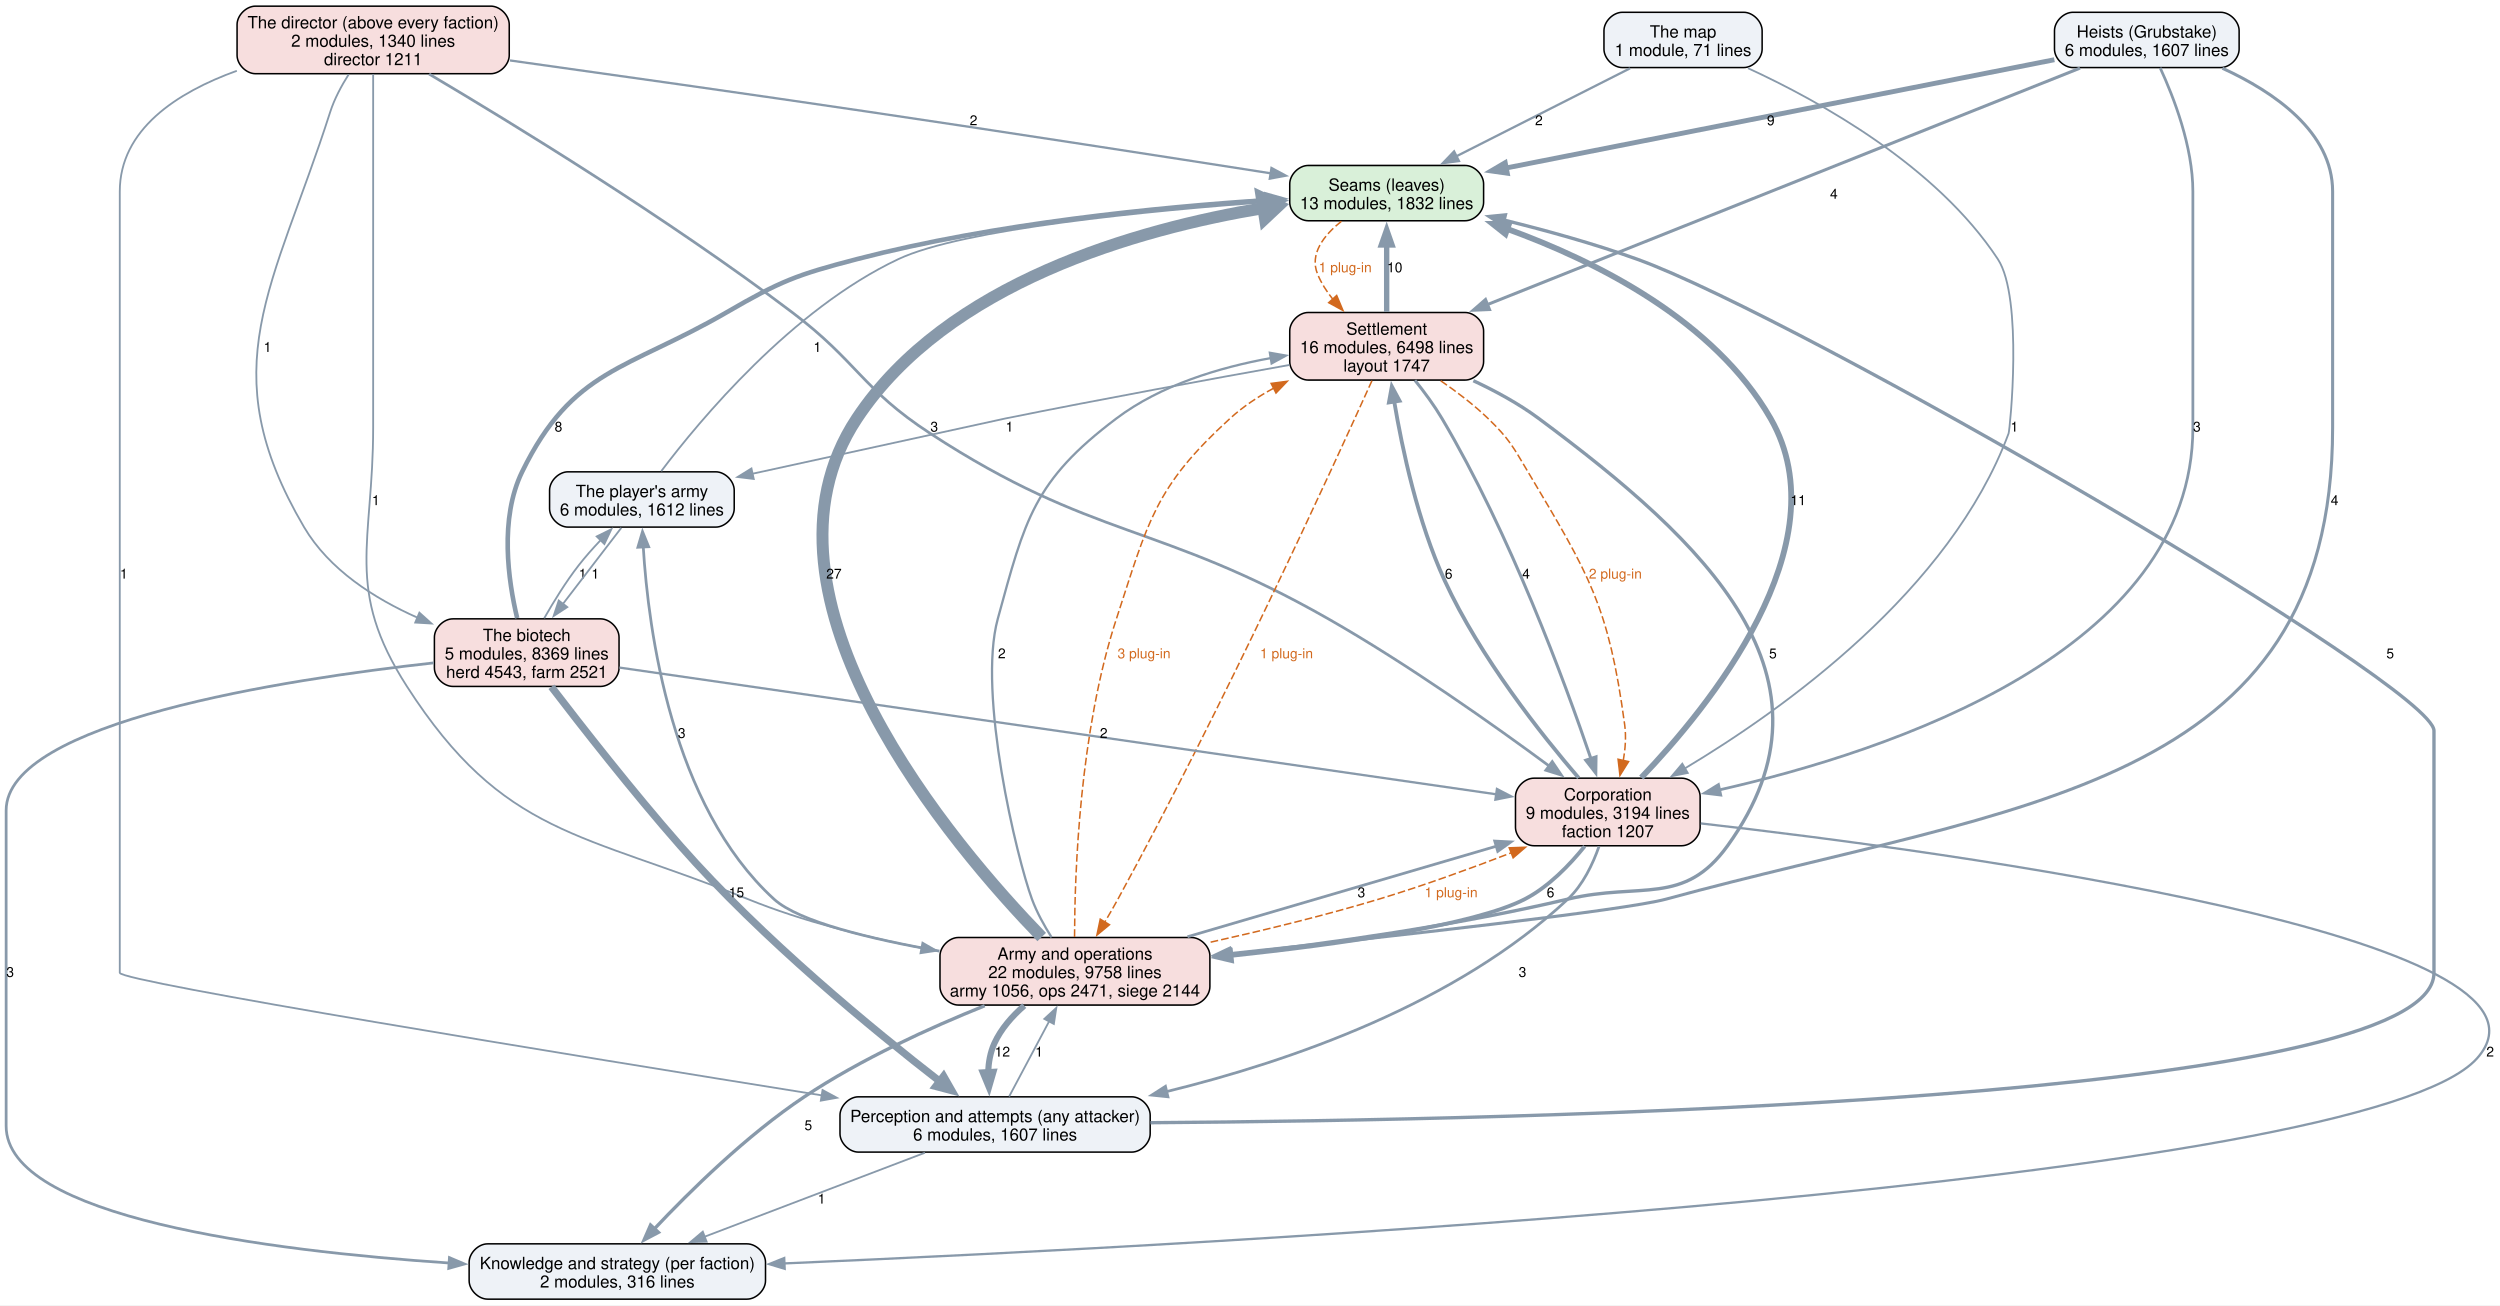
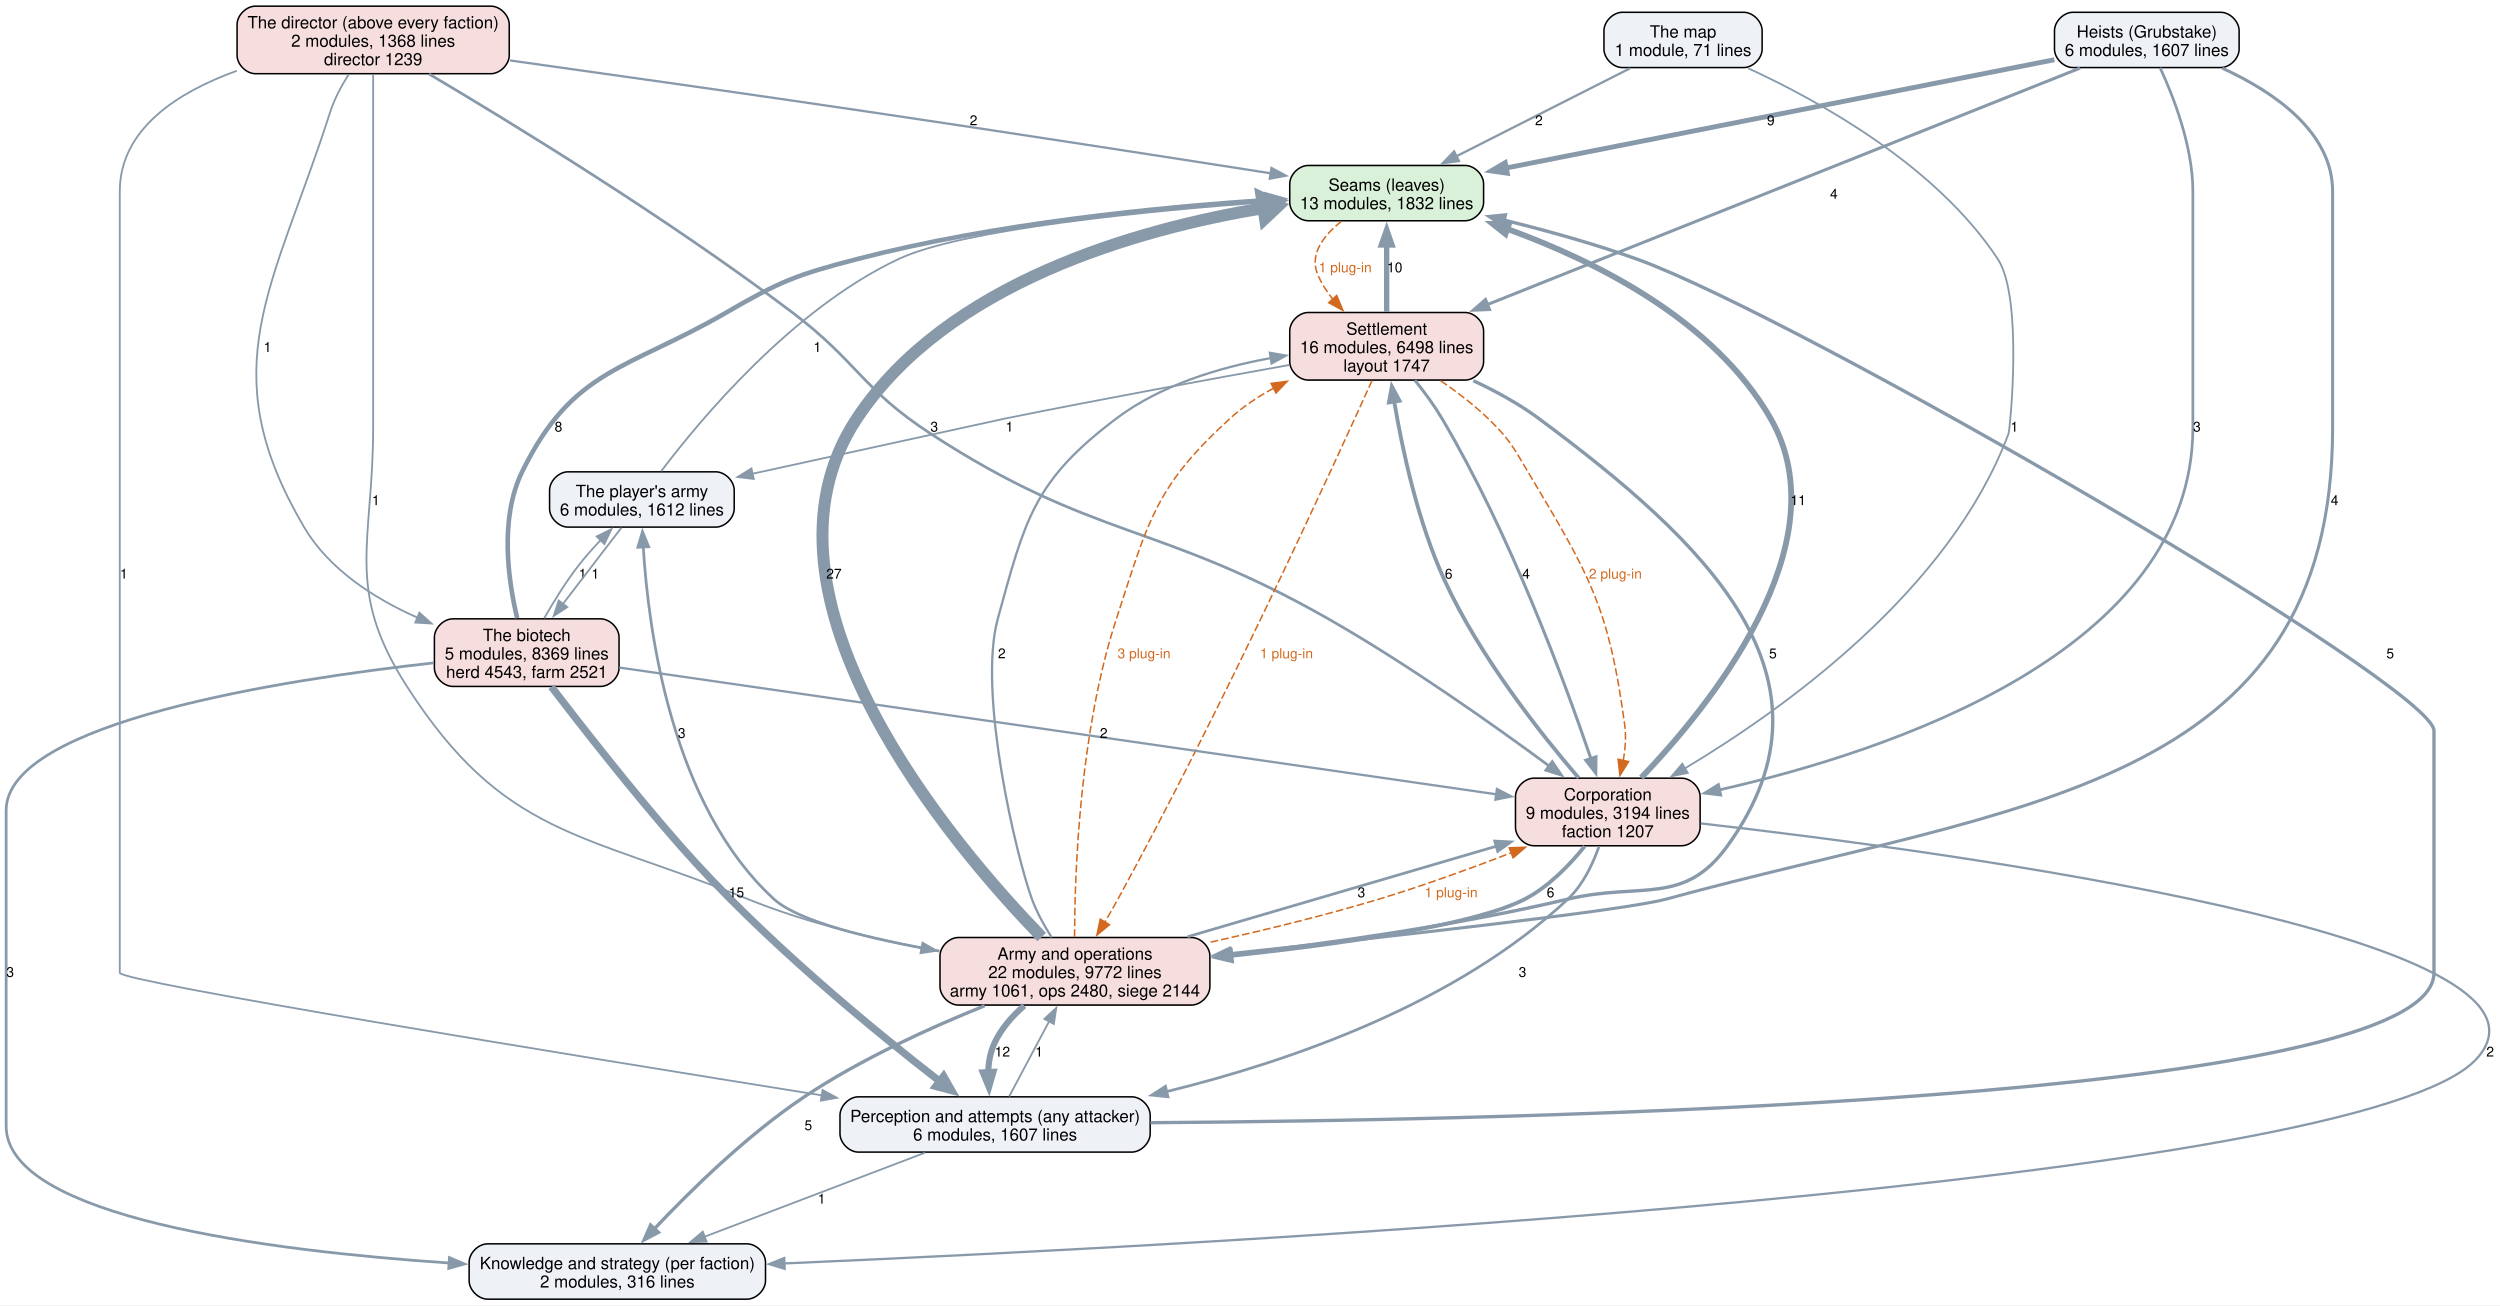
<svg xmlns="http://www.w3.org/2000/svg" width="1628pt" height="850pt" viewBox="0.00 0.00 1628.00 850.00">
  <g id="graph0" class="graph" transform="scale(1 1) rotate(0) translate(4 846)">
    <polygon fill="white" stroke="none" points="-4,4 -4,-846 1624.22,-846 1624.22,4 -4,4" />
    <g id="node1" class="node">
      <path fill="#d9f0d9" stroke="black" d="M950.12,-738.25C950.12,-738.25 847.88,-738.25 847.88,-738.25 841.88,-738.25 835.88,-732.25 835.88,-726.25 835.88,-726.25 835.88,-714.25 835.88,-714.25 835.88,-708.25 841.88,-702.25 847.88,-702.25 847.88,-702.25 950.12,-702.25 950.12,-702.25 956.12,-702.25 962.12,-708.25 962.12,-714.25 962.12,-714.25 962.12,-726.25 962.12,-726.25 962.12,-732.25 956.12,-738.25 950.12,-738.25" />
      <text xml:space="preserve" text-anchor="middle" x="899" y="-721.8" font-family="Helvetica,sans-Serif" font-size="11.00">Seams (leaves)</text>
      <text xml:space="preserve" text-anchor="middle" x="899" y="-709.8" font-family="Helvetica,sans-Serif" font-size="11.00">13 modules, 1832 lines</text>
    </g>
    <g id="node6" class="node">
      <path fill="#f7dede" stroke="black" d="M950.12,-642.5C950.12,-642.5 847.88,-642.5 847.88,-642.5 841.88,-642.5 835.88,-636.5 835.88,-630.5 835.88,-630.5 835.88,-610.5 835.88,-610.5 835.88,-604.5 841.88,-598.5 847.88,-598.5 847.88,-598.5 950.12,-598.5 950.12,-598.5 956.12,-598.5 962.12,-604.5 962.12,-610.5 962.12,-610.5 962.12,-630.5 962.12,-630.5 962.12,-636.5 956.12,-642.5 950.12,-642.5" />
      <text xml:space="preserve" text-anchor="middle" x="899" y="-628.05" font-family="Helvetica,sans-Serif" font-size="11.00">Settlement</text>
      <text xml:space="preserve" text-anchor="middle" x="899" y="-616.05" font-family="Helvetica,sans-Serif" font-size="11.00">16 modules, 6498 lines</text>
      <text xml:space="preserve" text-anchor="middle" x="899" y="-604.05" font-family="Helvetica,sans-Serif" font-size="11.00">layout 1747</text>
    </g>
    <g id="edge39" class="edge">
      <path fill="none" stroke="#d2691e" stroke-dasharray="5,2" d="M869.53,-701.92C858,-692.72 848.65,-680.62 854,-667.5 856.37,-661.68 859.88,-656.2 863.9,-651.19" />
      <polygon fill="#d2691e" stroke="#d2691e" points="866.44,-653.59 870.55,-643.82 861.25,-648.9 866.44,-653.59" />
      <text xml:space="preserve" text-anchor="middle" x="872" y="-668.7" font-family="Helvetica,sans-Serif" font-size="9.00" fill="#d2691e">1 plug-in</text>
    </g>
    <g id="node2" class="node">
      <path fill="#eef2f7" stroke="black" d="M733,-131.75C733,-131.75 555,-131.75 555,-131.75 549,-131.75 543,-125.75 543,-119.75 543,-119.75 543,-107.75 543,-107.75 543,-101.75 549,-95.75 555,-95.75 555,-95.75 733,-95.75 733,-95.75 739,-95.75 745,-101.75 745,-107.75 745,-107.75 745,-119.75 745,-119.75 745,-125.75 739,-131.75 733,-131.75" />
      <text xml:space="preserve" text-anchor="middle" x="644" y="-115.3" font-family="Helvetica,sans-Serif" font-size="11.00">Perception and attempts (any attacker)</text>
      <text xml:space="preserve" text-anchor="middle" x="644" y="-103.3" font-family="Helvetica,sans-Serif" font-size="11.00">6 modules, 1607 lines</text>
    </g>
    <g id="edge18" class="edge">
      <path fill="none" stroke="#8899aa" stroke-width="2.2" d="M745.17,-114.89C987.45,-116.57 1581,-129.19 1581,-212.5 1581,-370.12 1581,-370.12 1581,-370.12 1581,-399.3 1167.37,-639.31 1062,-677.25 1034.23,-687.25 1003,-695.9 975.36,-702.7" />
      <polygon fill="#8899aa" stroke="#8899aa" stroke-width="2.2" points="974.67,-699.27 965.77,-705.01 976.31,-706.07 974.67,-699.27" />
      <text xml:space="preserve" text-anchor="middle" x="1552.5" y="-417.32" font-family="Helvetica,sans-Serif" font-size="9.00">5</text>
    </g>
    <g id="node3" class="node">
      <path fill="#eef2f7" stroke="black" d="M482.5,-36C482.5,-36 313.5,-36 313.5,-36 307.5,-36 301.5,-30 301.5,-24 301.5,-24 301.5,-12 301.5,-12 301.5,-6 307.5,0 313.5,0 313.5,0 482.5,0 482.5,0 488.5,0 494.5,-6 494.5,-12 494.5,-12 494.5,-24 494.5,-24 494.5,-30 488.5,-36 482.5,-36" />
      <text xml:space="preserve" text-anchor="middle" x="398" y="-19.55" font-family="Helvetica,sans-Serif" font-size="11.00">Knowledge and strategy (per faction)</text>
      <text xml:space="preserve" text-anchor="middle" x="398" y="-7.55" font-family="Helvetica,sans-Serif" font-size="11.00">2 modules, 316 lines</text>
    </g>
    <g id="edge17" class="edge">
      <path fill="none" stroke="#8899aa" stroke-width="1.2" d="M598.31,-95.34C557.79,-79.89 498.44,-57.28 454.87,-40.67" />
      <polygon fill="#8899aa" stroke="#8899aa" stroke-width="1.2" points="456.15,-37.42 445.56,-37.13 453.66,-43.96 456.15,-37.42" />
      <text xml:space="preserve" text-anchor="middle" x="531" y="-62.2" font-family="Helvetica,sans-Serif" font-size="9.00">1</text>
    </g>
    <g id="node7" class="node">
      <path fill="#f7dede" stroke="black" d="M771.88,-235.5C771.88,-235.5 620.12,-235.5 620.12,-235.5 614.12,-235.5 608.12,-229.5 608.12,-223.5 608.12,-223.5 608.12,-203.5 608.12,-203.5 608.12,-197.5 614.12,-191.5 620.12,-191.5 620.12,-191.5 771.88,-191.5 771.88,-191.5 777.88,-191.5 783.88,-197.5 783.88,-203.5 783.88,-203.5 783.88,-223.5 783.88,-223.5 783.88,-229.5 777.88,-235.5 771.88,-235.5" />
      <text xml:space="preserve" text-anchor="middle" x="696" y="-221.05" font-family="Helvetica,sans-Serif" font-size="11.00">Army and operations</text>
-       <text xml:space="preserve" text-anchor="middle" x="696" y="-209.05" font-family="Helvetica,sans-Serif" font-size="11.00">22 modules, 9758 lines</text>
-       <text xml:space="preserve" text-anchor="middle" x="696" y="-197.05" font-family="Helvetica,sans-Serif" font-size="11.00">army 1056, ops 2471, siege 2144</text>
+       <text xml:space="preserve" text-anchor="middle" x="696" y="-209.05" font-family="Helvetica,sans-Serif" font-size="11.00">22 modules, 9772 lines</text>
+       <text xml:space="preserve" text-anchor="middle" x="696" y="-197.05" font-family="Helvetica,sans-Serif" font-size="11.00">army 1061, ops 2480, siege 2144</text>
    </g>
    <g id="edge16" class="edge">
      <path fill="none" stroke="#8899aa" stroke-width="1.2" d="M653.18,-132.01C660.4,-145.58 670.64,-164.84 679.3,-181.11" />
      <polygon fill="#8899aa" stroke="#8899aa" stroke-width="1.2" points="676.08,-182.5 683.86,-189.69 682.26,-179.21 676.08,-182.5" />
      <text xml:space="preserve" text-anchor="middle" x="672.62" y="-157.95" font-family="Helvetica,sans-Serif" font-size="9.00">1</text>
    </g>
    <g id="node4" class="node">
      <path fill="#f7dede" stroke="black" d="M315.62,-842C315.62,-842 162.38,-842 162.38,-842 156.38,-842 150.38,-836 150.38,-830 150.38,-830 150.38,-810 150.38,-810 150.38,-804 156.38,-798 162.38,-798 162.38,-798 315.62,-798 315.62,-798 321.62,-798 327.62,-804 327.62,-810 327.62,-810 327.62,-830 327.62,-830 327.62,-836 321.62,-842 315.62,-842" />
      <text xml:space="preserve" text-anchor="middle" x="239" y="-827.55" font-family="Helvetica,sans-Serif" font-size="11.00">The director (above every faction)</text>
-       <text xml:space="preserve" text-anchor="middle" x="239" y="-815.55" font-family="Helvetica,sans-Serif" font-size="11.00">2 modules, 1340 lines</text>
-       <text xml:space="preserve" text-anchor="middle" x="239" y="-803.55" font-family="Helvetica,sans-Serif" font-size="11.00">director 1211</text>
+       <text xml:space="preserve" text-anchor="middle" x="239" y="-815.55" font-family="Helvetica,sans-Serif" font-size="11.00">2 modules, 1368 lines</text>
+       <text xml:space="preserve" text-anchor="middle" x="239" y="-803.55" font-family="Helvetica,sans-Serif" font-size="11.00">director 1239</text>
    </g>
    <g id="edge31" class="edge">
      <path fill="none" stroke="#8899aa" stroke-width="1.5" d="M328.09,-806.64C393.19,-797.54 483.61,-784.75 563,-773 652.64,-759.73 755.61,-743.77 823.68,-733.11" />
      <polygon fill="#8899aa" stroke="#8899aa" stroke-width="1.5" points="823.98,-736.61 833.31,-731.6 822.89,-729.69 823.98,-736.61" />
      <text xml:space="preserve" text-anchor="middle" x="629.97" y="-764.45" font-family="Helvetica,sans-Serif" font-size="9.00">2</text>
    </g>
    <g id="edge30" class="edge">
      <path fill="none" stroke="#8899aa" stroke-width="1.2" d="M150.22,-799.91C111.17,-785.78 74,-761.7 74,-721.25 74,-721.25 74,-721.25 74,-212.5 74,-206.76 365.41,-159.25 531.51,-132.64" />
      <polygon fill="#8899aa" stroke="#8899aa" stroke-width="1.2" points="531.64,-136.17 540.96,-131.13 530.53,-129.25 531.64,-136.17" />
      <text xml:space="preserve" text-anchor="middle" x="76.62" y="-469.2" font-family="Helvetica,sans-Serif" font-size="9.00">1</text>
    </g>
    <g id="node5" class="node">
      <path fill="#f7dede" stroke="black" d="M1091.12,-339.25C1091.12,-339.25 994.88,-339.25 994.88,-339.25 988.88,-339.25 982.88,-333.25 982.88,-327.25 982.88,-327.25 982.88,-307.25 982.88,-307.25 982.88,-301.25 988.88,-295.25 994.88,-295.25 994.88,-295.25 1091.12,-295.25 1091.12,-295.25 1097.12,-295.25 1103.12,-301.25 1103.12,-307.25 1103.12,-307.25 1103.12,-327.25 1103.12,-327.25 1103.12,-333.25 1097.12,-339.25 1091.12,-339.25" />
      <text xml:space="preserve" text-anchor="middle" x="1043" y="-324.8" font-family="Helvetica,sans-Serif" font-size="11.00">Corporation</text>
      <text xml:space="preserve" text-anchor="middle" x="1043" y="-312.8" font-family="Helvetica,sans-Serif" font-size="11.00">9 modules, 3194 lines</text>
      <text xml:space="preserve" text-anchor="middle" x="1043" y="-300.8" font-family="Helvetica,sans-Serif" font-size="11.00">faction 1207</text>
    </g>
    <g id="edge29" class="edge">
      <path fill="none" stroke="#8899aa" stroke-width="1.8" d="M275.47,-797.76C328.91,-766.12 430.95,-703.74 512,-642.5 554.34,-610.51 557.3,-592.75 601.75,-563.75 708.21,-494.3 750.59,-505.98 861,-443 912.79,-413.46 968.87,-373.73 1004.89,-347.12" />
      <polygon fill="#8899aa" stroke="#8899aa" stroke-width="1.8" points="1006.82,-350.04 1012.76,-341.27 1002.65,-344.42 1006.82,-350.04" />
      <text xml:space="preserve" text-anchor="middle" x="604.38" y="-564.95" font-family="Helvetica,sans-Serif" font-size="9.00">3</text>
    </g>
    <g id="edge28" class="edge">
      <path fill="none" stroke="#8899aa" stroke-width="1.2" d="M239,-797.64C239,-777.84 239,-747.55 239,-721.25 239,-721.25 239,-721.25 239,-567.62 239,-492.05 220.13,-462.57 261,-399 323.89,-301.18 375.23,-304.2 483,-260.5 518.82,-245.97 559.98,-235.71 596.51,-228.63" />
      <polygon fill="#8899aa" stroke="#8899aa" stroke-width="1.2" points="596.72,-232.15 605.9,-226.87 595.43,-225.27 596.72,-232.15" />
      <text xml:space="preserve" text-anchor="middle" x="240.73" y="-517.08" font-family="Helvetica,sans-Serif" font-size="9.00">1</text>
    </g>
    <g id="node9" class="node">
      <path fill="#f7dede" stroke="black" d="M387.12,-443C387.12,-443 290.88,-443 290.88,-443 284.88,-443 278.88,-437 278.88,-431 278.88,-431 278.88,-411 278.88,-411 278.88,-405 284.88,-399 290.88,-399 290.88,-399 387.12,-399 387.12,-399 393.12,-399 399.12,-405 399.12,-411 399.12,-411 399.12,-431 399.12,-431 399.12,-437 393.12,-443 387.12,-443" />
      <text xml:space="preserve" text-anchor="middle" x="339" y="-428.55" font-family="Helvetica,sans-Serif" font-size="11.00">The biotech</text>
      <text xml:space="preserve" text-anchor="middle" x="339" y="-416.55" font-family="Helvetica,sans-Serif" font-size="11.00">5 modules, 8369 lines</text>
      <text xml:space="preserve" text-anchor="middle" x="339" y="-404.55" font-family="Helvetica,sans-Serif" font-size="11.00">herd 4543, farm 2521</text>
    </g>
    <g id="edge32" class="edge">
      <path fill="none" stroke="#8899aa" stroke-width="1.2" d="M223.06,-797.57C218.36,-790.15 213.73,-781.55 211,-773 174.33,-658.37 133.02,-606.51 194,-502.75 210.25,-475.11 239.77,-456.24 267.95,-443.74" />
      <polygon fill="#8899aa" stroke="#8899aa" stroke-width="1.2" points="269.11,-447.05 276.98,-439.96 266.41,-440.59 269.11,-447.05" />
      <text xml:space="preserve" text-anchor="middle" x="170.23" y="-616.83" font-family="Helvetica,sans-Serif" font-size="9.00">1</text>
    </g>
    <g id="edge10" class="edge">
      <path fill="none" stroke="#8899aa" stroke-width="3.8" d="M1064.8,-339.61C1107.93,-384.57 1196.09,-491.54 1149,-573.5 1112.37,-637.25 1035.92,-675.75 977.15,-697.03" />
      <polygon fill="#8899aa" stroke="#8899aa" stroke-width="3.8" points="976.35,-693.6 968.05,-700.18 978.65,-700.21 976.35,-693.6" />
      <text xml:space="preserve" text-anchor="middle" x="1166.97" y="-517.08" font-family="Helvetica,sans-Serif" font-size="9.00">11</text>
    </g>
    <g id="edge9" class="edge">
      <path fill="none" stroke="#8899aa" stroke-width="1.8" d="M1037.29,-294.84C1033.27,-283.36 1026.81,-269.71 1017,-260.5 944.53,-192.52 836.73,-155.02 755.63,-135.15" />
      <polygon fill="#8899aa" stroke="#8899aa" stroke-width="1.8" points="756.55,-131.77 746.01,-132.86 754.93,-138.58 756.55,-131.77" />
      <text xml:space="preserve" text-anchor="middle" x="987.45" y="-209.82" font-family="Helvetica,sans-Serif" font-size="9.00">3</text>
    </g>
    <g id="edge8" class="edge">
      <path fill="none" stroke="#8899aa" stroke-width="1.5" d="M1103.55,-309.79C1263.37,-291.55 1679.58,-235.81 1609,-156.75 1536.11,-75.1 790,-35.45 506.5,-23.25" />
      <polygon fill="#8899aa" stroke="#8899aa" stroke-width="1.5" points="506.98,-19.76 496.84,-22.83 506.68,-26.76 506.98,-19.76" />
      <text xml:space="preserve" text-anchor="middle" x="1617.6" y="-157.95" font-family="Helvetica,sans-Serif" font-size="9.00">2</text>
    </g>
    <g id="edge11" class="edge">
      <path fill="none" stroke="#8899aa" stroke-width="2.5" d="M1024,-339.46C1000.2,-367.12 959.77,-417.89 936.75,-468 919.28,-506.02 909.16,-553.27 903.87,-584.8" />
      <polygon fill="#8899aa" stroke="#8899aa" stroke-width="2.5" points="900.46,-583.93 902.36,-594.35 907.38,-585.02 900.46,-583.93" />
      <text xml:space="preserve" text-anchor="middle" x="939.38" y="-469.2" font-family="Helvetica,sans-Serif" font-size="9.00">6</text>
    </g>
    <g id="edge7" class="edge">
      <path fill="none" stroke="#8899aa" stroke-width="2.5" d="M1027.93,-294.89C1018.23,-282.82 1004.55,-268.57 989,-260.5 956.31,-243.54 868.69,-231.17 797.72,-223.56" />
      <polygon fill="#8899aa" stroke="#8899aa" stroke-width="2.5" points="798.29,-220.1 787.98,-222.54 797.57,-227.06 798.29,-220.1" />
      <text xml:space="preserve" text-anchor="middle" x="1005.7" y="-261.7" font-family="Helvetica,sans-Serif" font-size="9.00">6</text>
    </g>
    <g id="edge21" class="edge">
      <path fill="none" stroke="#8899aa" stroke-width="3.5" d="M899,-642.92C899,-655.74 899,-672.31 899,-686.72" />
      <polygon fill="#8899aa" stroke="#8899aa" stroke-width="3.5" points="895.5,-686.48 899,-696.48 902.5,-686.48 895.5,-686.48" />
      <text xml:space="preserve" text-anchor="middle" x="904.25" y="-668.7" font-family="Helvetica,sans-Serif" font-size="9.00">10</text>
    </g>
    <g id="edge20" class="edge">
      <path fill="none" stroke="#8899aa" stroke-width="2" d="M917.42,-598.33C923.47,-590.8 929.94,-582.05 935,-573.5 979.34,-498.63 1014.93,-402.16 1032,-351.98" />
      <polygon fill="#8899aa" stroke="#8899aa" stroke-width="2" points="1035.31,-353.14 1035.17,-342.55 1028.67,-350.91 1035.31,-353.14" />
      <text xml:space="preserve" text-anchor="middle" x="989.78" y="-469.2" font-family="Helvetica,sans-Serif" font-size="9.00">4</text>
    </g>
    <g id="edge41" class="edge">
      <path fill="none" stroke="#d2691e" stroke-dasharray="5,2" d="M934.18,-598.05C944.64,-590.88 955.76,-582.43 965,-573.5 978.87,-560.09 981.14,-555.33 991,-538.75 1031.07,-471.37 1043.5,-451.69 1054,-374 1055.03,-366.4 1054.42,-358.28 1053.07,-350.66" />
      <polygon fill="#d2691e" stroke="#d2691e" points="1056.52,-350.05 1050.91,-341.07 1049.69,-351.59 1056.52,-350.05" />
      <text xml:space="preserve" text-anchor="middle" x="1047.93" y="-469.2" font-family="Helvetica,sans-Serif" font-size="9.00" fill="#d2691e">2 plug-in</text>
    </g>
    <g id="edge19" class="edge">
      <path fill="none" stroke="#8899aa" stroke-width="2.2" d="M955.45,-598.08C969.99,-591.3 985.14,-583.05 998,-573.5 1106.56,-492.9 1200.02,-404.97 1121,-295.25 1092.52,-255.7 1064.42,-271.72 1017,-260.5 944.35,-243.3 860.83,-231.58 797.19,-224.27" />
      <polygon fill="#8899aa" stroke="#8899aa" stroke-width="2.2" points="797.97,-220.84 787.64,-223.2 797.19,-227.8 797.97,-220.84" />
      <text xml:space="preserve" text-anchor="middle" x="1150.52" y="-417.32" font-family="Helvetica,sans-Serif" font-size="9.00">5</text>
    </g>
    <g id="edge40" class="edge">
      <path fill="none" stroke="#d2691e" stroke-dasharray="5,2" d="M889.42,-598.11C864.07,-541.92 792.5,-385.84 724,-260.5 721.34,-255.63 718.4,-250.54 715.47,-245.6" />
      <polygon fill="#d2691e" stroke="#d2691e" points="718.48,-243.82 710.31,-237.08 712.49,-247.45 718.48,-243.82" />
      <text xml:space="preserve" text-anchor="middle" x="833.78" y="-417.32" font-family="Helvetica,sans-Serif" font-size="9.00" fill="#d2691e">1 plug-in</text>
    </g>
    <g id="node11" class="node">
      <path fill="#eef2f7" stroke="black" d="M462.12,-538.75C462.12,-538.75 365.88,-538.75 365.88,-538.75 359.88,-538.75 353.88,-532.75 353.88,-526.75 353.88,-526.75 353.88,-514.75 353.88,-514.75 353.88,-508.75 359.88,-502.75 365.88,-502.75 365.88,-502.75 462.12,-502.75 462.12,-502.75 468.12,-502.75 474.12,-508.75 474.12,-514.75 474.12,-514.75 474.12,-526.75 474.12,-526.75 474.12,-532.75 468.12,-538.75 462.12,-538.75" />
      <text xml:space="preserve" text-anchor="middle" x="414" y="-522.3" font-family="Helvetica,sans-Serif" font-size="11.00">The player's army</text>
      <text xml:space="preserve" text-anchor="middle" x="414" y="-510.3" font-family="Helvetica,sans-Serif" font-size="11.00">6 modules, 1612 lines</text>
    </g>
    <g id="edge22" class="edge">
      <path fill="none" stroke="#8899aa" stroke-width="1.2" d="M835.63,-608.33C785.4,-599.35 713.48,-586.16 650.75,-573.5 648.67,-573.08 554.71,-552.53 485.8,-537.46" />
      <polygon fill="#8899aa" stroke="#8899aa" stroke-width="1.2" points="486.84,-534.1 476.32,-535.38 485.34,-540.94 486.84,-534.1" />
      <text xml:space="preserve" text-anchor="middle" x="653.38" y="-564.95" font-family="Helvetica,sans-Serif" font-size="9.00">1</text>
    </g>
    <g id="edge4" class="edge">
      <path fill="none" stroke="#8899aa" stroke-width="7.8" d="M674.36,-235.79C618.17,-293.72 477.14,-457.59 554,-573.5 612.6,-661.87 736.55,-696.8 818.8,-710.51" />
      <polygon fill="#8899aa" stroke="#8899aa" stroke-width="7.8" points="817.67,-717.24 828.59,-712.03 819.76,-703.75 817.67,-717.24" />
      <text xml:space="preserve" text-anchor="middle" x="539.05" y="-469.2" font-family="Helvetica,sans-Serif" font-size="9.00">27</text>
    </g>
    <g id="edge3" class="edge">
      <path fill="none" stroke="#8899aa" stroke-width="4" d="M662.99,-191.14C655.14,-184.3 647.8,-175.99 643.5,-166.5 640.86,-160.68 639.73,-154.09 639.47,-147.62" />
      <polygon fill="#8899aa" stroke="#8899aa" stroke-width="4" points="642.95,-148.03 639.99,-137.86 635.96,-147.65 642.95,-148.03" />
      <text xml:space="preserve" text-anchor="middle" x="648.75" y="-157.95" font-family="Helvetica,sans-Serif" font-size="9.00">12</text>
    </g>
    <g id="edge2" class="edge">
      <path fill="none" stroke="#8899aa" stroke-width="2.2" d="M637.21,-191.05C601.72,-176.79 556.43,-156.22 519.75,-131.75 482.26,-106.74 445.12,-70.19 421.91,-45.54" />
      <polygon fill="#8899aa" stroke="#8899aa" stroke-width="2.2" points="424.77,-43.49 415.4,-38.54 419.64,-48.25 424.77,-43.49" />
      <text xml:space="preserve" text-anchor="middle" x="522.38" y="-110.08" font-family="Helvetica,sans-Serif" font-size="9.00">5</text>
    </g>
    <g id="edge1" class="edge">
      <path fill="none" stroke="#8899aa" stroke-width="1.8" d="M769.29,-235.99C828.6,-253.38 911.68,-277.74 970.71,-295.05" />
      <polygon fill="#8899aa" stroke="#8899aa" stroke-width="1.8" points="969.36,-298.3 979.94,-297.76 971.33,-291.59 969.36,-298.3" />
      <text xml:space="preserve" text-anchor="middle" x="882.53" y="-261.7" font-family="Helvetica,sans-Serif" font-size="9.00">3</text>
    </g>
    <g id="edge37" class="edge">
      <path fill="none" stroke="#d2691e" stroke-dasharray="5,2" d="M784.37,-232.46C818.84,-240.13 858.53,-249.79 894,-260.5 922.7,-269.16 953.85,-280.5 980.21,-290.69" />
      <polygon fill="#d2691e" stroke="#d2691e" points="978.82,-293.9 989.41,-294.28 981.36,-287.38 978.82,-293.9" />
      <text xml:space="preserve" text-anchor="middle" x="940.97" y="-261.7" font-family="Helvetica,sans-Serif" font-size="9.00" fill="#d2691e">1 plug-in</text>
    </g>
    <g id="edge5" class="edge">
      <path fill="none" stroke="#8899aa" stroke-width="1.5" d="M680.79,-235.61C676.01,-243.15 671.17,-251.9 668,-260.5 658.24,-286.99 632.41,-394.28 645.75,-443 663.55,-508.01 669.18,-532.93 723,-573.5 751.86,-595.26 790.09,-606.76 823.55,-612.82" />
      <polygon fill="#8899aa" stroke="#8899aa" stroke-width="1.5" points="822.95,-616.27 833.39,-614.44 824.09,-609.36 822.95,-616.27" />
      <text xml:space="preserve" text-anchor="middle" x="648.38" y="-417.32" font-family="Helvetica,sans-Serif" font-size="9.00">2</text>
    </g>
    <g id="edge38" class="edge">
      <path fill="none" stroke="#d2691e" stroke-dasharray="5,2" d="M695.74,-235.89C695.84,-277.07 698.99,-369.74 723,-443 743.77,-506.36 747.73,-528.58 797,-573.5 805.43,-581.19 815.36,-587.77 825.66,-593.35" />
      <polygon fill="#d2691e" stroke="#d2691e" points="823.76,-596.31 834.26,-597.71 826.92,-590.06 823.76,-596.31" />
      <text xml:space="preserve" text-anchor="middle" x="741" y="-417.32" font-family="Helvetica,sans-Serif" font-size="9.00" fill="#d2691e">3 plug-in</text>
    </g>
    <g id="edge6" class="edge">
      <path fill="none" stroke="#8899aa" stroke-width="1.8" d="M607.75,-226.64C563.61,-234.36 516.19,-245.7 500,-260.5 433.19,-321.57 418.2,-435.7 414.89,-489.82" />
      <polygon fill="#8899aa" stroke="#8899aa" stroke-width="1.8" points="411.4,-489.63 414.4,-499.79 418.39,-489.97 411.4,-489.63" />
      <text xml:space="preserve" text-anchor="middle" x="439.92" y="-365.45" font-family="Helvetica,sans-Serif" font-size="9.00">3</text>
    </g>
    <g id="node8" class="node">
      <path fill="#eef2f7" stroke="black" d="M1442.12,-838C1442.12,-838 1345.88,-838 1345.88,-838 1339.88,-838 1333.88,-832 1333.88,-826 1333.88,-826 1333.88,-814 1333.88,-814 1333.88,-808 1339.88,-802 1345.88,-802 1345.88,-802 1442.12,-802 1442.12,-802 1448.12,-802 1454.12,-808 1454.12,-814 1454.12,-814 1454.12,-826 1454.12,-826 1454.12,-832 1448.12,-838 1442.12,-838" />
      <text xml:space="preserve" text-anchor="middle" x="1394" y="-821.55" font-family="Helvetica,sans-Serif" font-size="11.00">Heists (Grubstake)</text>
      <text xml:space="preserve" text-anchor="middle" x="1394" y="-809.55" font-family="Helvetica,sans-Serif" font-size="11.00">6 modules, 1607 lines</text>
    </g>
    <g id="edge14" class="edge">
      <path fill="none" stroke="#8899aa" stroke-width="3.2" d="M1333.8,-807.11C1244.13,-789.4 1075.48,-756.1 976.65,-736.58" />
      <polygon fill="#8899aa" stroke="#8899aa" stroke-width="3.2" points="977.53,-733.19 967.04,-734.69 976.18,-740.06 977.53,-733.19" />
      <text xml:space="preserve" text-anchor="middle" x="1149.12" y="-764.45" font-family="Helvetica,sans-Serif" font-size="9.00">9</text>
    </g>
    <g id="edge13" class="edge">
      <path fill="none" stroke="#8899aa" stroke-width="1.8" d="M1402.68,-801.83C1411.54,-782.68 1424,-750.54 1424,-721.25 1424,-721.25 1424,-721.25 1424,-567.62 1424,-421.85 1226.33,-356.7 1115.75,-331.65" />
      <polygon fill="#8899aa" stroke="#8899aa" stroke-width="1.8" points="1116.55,-328.24 1106.03,-329.52 1115.05,-335.08 1116.55,-328.24" />
      <text xml:space="preserve" text-anchor="middle" x="1426.62" y="-564.95" font-family="Helvetica,sans-Serif" font-size="9.00">3</text>
    </g>
    <g id="edge15" class="edge">
      <path fill="none" stroke="#8899aa" stroke-width="2" d="M1350.51,-801.65C1263.45,-766.91 1067.36,-688.67 964.62,-647.68" />
      <polygon fill="#8899aa" stroke="#8899aa" stroke-width="2" points="965.96,-644.45 955.37,-643.99 963.36,-650.95 965.96,-644.45" />
      <text xml:space="preserve" text-anchor="middle" x="1190.21" y="-716.58" font-family="Helvetica,sans-Serif" font-size="9.00">4</text>
    </g>
    <g id="edge12" class="edge">
      <path fill="none" stroke="#8899aa" stroke-width="2" d="M1443.22,-801.57C1476.71,-786.21 1515,-760.14 1515,-721.25 1515,-721.25 1515,-721.25 1515,-567.62 1515,-331.32 1308.95,-322.77 1081,-260.5 1054.2,-253.18 901.81,-236.17 796.99,-225.01" />
      <polygon fill="#8899aa" stroke="#8899aa" stroke-width="2" points="797.46,-221.54 787.14,-223.96 796.72,-228.5 797.46,-221.54" />
      <text xml:space="preserve" text-anchor="middle" x="1516.3" y="-517.08" font-family="Helvetica,sans-Serif" font-size="9.00">4</text>
    </g>
    <g id="edge26" class="edge">
      <path fill="none" stroke="#8899aa" stroke-width="3" d="M332.78,-443.49C326.95,-467.91 321.15,-508.32 336,-538.75 368.89,-606.12 404.14,-604.91 469,-642.5 504.31,-662.97 514.5,-666.97 554,-677.25 644,-700.67 750.69,-711.12 821.34,-715.72" />
      <polygon fill="#8899aa" stroke="#8899aa" stroke-width="3" points="820.69,-719.18 830.88,-716.31 821.12,-712.2 820.69,-719.18" />
      <text xml:space="preserve" text-anchor="middle" x="359.67" y="-564.95" font-family="Helvetica,sans-Serif" font-size="9.00">8</text>
    </g>
    <g id="edge25" class="edge">
      <path fill="none" stroke="#8899aa" stroke-width="4.8" d="M355.06,-398.77C374.36,-373.56 408.02,-330.47 439,-295.25 492.24,-234.72 565.18,-174.98 608.17,-141.68" />
      <polygon fill="#8899aa" stroke="#8899aa" stroke-width="4.8" points="610.46,-145.21 615.84,-135.79 605.35,-138.55 610.46,-145.21" />
      <text xml:space="preserve" text-anchor="middle" x="475.57" y="-261.7" font-family="Helvetica,sans-Serif" font-size="9.00">15</text>
    </g>
    <g id="edge24" class="edge">
      <path fill="none" stroke="#8899aa" stroke-width="1.8" d="M278.39,-414.33C180.89,-403.51 0,-375.7 0,-318.25 0,-318.25 0,-318.25 0,-112.75 0,-53.25 170.67,-31.47 288.49,-23.53" />
      <polygon fill="#8899aa" stroke="#8899aa" stroke-width="1.8" points="288.67,-27.03 298.43,-22.89 288.22,-20.04 288.67,-27.03" />
      <text xml:space="preserve" text-anchor="middle" x="2.62" y="-209.82" font-family="Helvetica,sans-Serif" font-size="9.00">3</text>
    </g>
    <g id="edge23" class="edge">
      <path fill="none" stroke="#8899aa" stroke-width="1.5" d="M399.33,-411.28C528.52,-392.61 831.47,-348.82 970.7,-328.7" />
      <polygon fill="#8899aa" stroke="#8899aa" stroke-width="1.5" points="970.8,-332.22 980.2,-327.33 969.8,-325.29 970.8,-332.22" />
      <text xml:space="preserve" text-anchor="middle" x="714.73" y="-365.45" font-family="Helvetica,sans-Serif" font-size="9.00">2</text>
    </g>
    <g id="edge27" class="edge">
      <path fill="none" stroke="#8899aa" stroke-width="1.2" d="M350.4,-443.41C356.49,-454.11 364.42,-467.03 372.75,-477.75 377.09,-483.33 382.09,-488.97 387.09,-494.22" />
      <polygon fill="#8899aa" stroke="#8899aa" stroke-width="1.2" points="384.58,-496.66 394.09,-501.32 389.56,-491.74 384.58,-496.66" />
      <text xml:space="preserve" text-anchor="middle" x="375.38" y="-469.2" font-family="Helvetica,sans-Serif" font-size="9.00">1</text>
    </g>
    <g id="node10" class="node">
      <path fill="#eef2f7" stroke="black" d="M1131.5,-838C1131.5,-838 1052.5,-838 1052.5,-838 1046.5,-838 1040.5,-832 1040.5,-826 1040.5,-826 1040.5,-814 1040.5,-814 1040.5,-808 1046.5,-802 1052.5,-802 1052.5,-802 1131.5,-802 1131.5,-802 1137.5,-802 1143.5,-808 1143.5,-814 1143.5,-814 1143.5,-826 1143.5,-826 1143.5,-832 1137.5,-838 1131.5,-838" />
      <text xml:space="preserve" text-anchor="middle" x="1092" y="-821.55" font-family="Helvetica,sans-Serif" font-size="11.00">The map</text>
      <text xml:space="preserve" text-anchor="middle" x="1092" y="-809.55" font-family="Helvetica,sans-Serif" font-size="11.00">1 module, 71 lines</text>
    </g>
    <g id="edge34" class="edge">
      <path fill="none" stroke="#8899aa" stroke-width="1.5" d="M1057.5,-801.52C1025.89,-785.52 978.91,-761.72 944.3,-744.19" />
      <polygon fill="#8899aa" stroke="#8899aa" stroke-width="1.5" points="946.06,-741.16 935.56,-739.76 942.9,-747.41 946.06,-741.16" />
      <text xml:space="preserve" text-anchor="middle" x="998.12" y="-764.45" font-family="Helvetica,sans-Serif" font-size="9.00">2</text>
    </g>
    <g id="edge33" class="edge">
      <path fill="none" stroke="#8899aa" stroke-width="1.2" d="M1134.27,-801.59C1181.68,-779.79 1257.14,-737.78 1297,-677.25 1313.63,-652 1304.85,-566.05 1304,-563.75 1266.01,-461.49 1157.59,-384.12 1093.06,-345.54" />
      <polygon fill="#8899aa" stroke="#8899aa" stroke-width="1.2" points="1095.06,-342.65 1084.66,-340.6 1091.51,-348.69 1095.06,-342.65" />
      <text xml:space="preserve" text-anchor="middle" x="1307.74" y="-564.95" font-family="Helvetica,sans-Serif" font-size="9.00">1</text>
    </g>
    <g id="edge35" class="edge">
      <path fill="none" stroke="#8899aa" stroke-width="1.2" d="M426.6,-539.18C451.73,-572.45 511.66,-644.56 581,-677.25 622.77,-696.94 743.88,-708.75 824,-714.62" />
      <polygon fill="#8899aa" stroke="#8899aa" stroke-width="1.2" points="823.47,-718.09 833.7,-715.31 823.97,-711.11 823.47,-718.09" />
      <text xml:space="preserve" text-anchor="middle" x="528.28" y="-616.83" font-family="Helvetica,sans-Serif" font-size="9.00">1</text>
    </g>
    <g id="edge36" class="edge">
      <path fill="none" stroke="#8899aa" stroke-width="1.2" d="M400.59,-502.27C390.03,-488.5 375.03,-468.96 362.49,-452.61" />
      <polygon fill="#8899aa" stroke="#8899aa" stroke-width="1.2" points="365.4,-450.66 356.54,-444.86 359.85,-454.92 365.4,-450.66" />
      <text xml:space="preserve" text-anchor="middle" x="383.62" y="-469.2" font-family="Helvetica,sans-Serif" font-size="9.00">1</text>
    </g>
  </g>
</svg>
